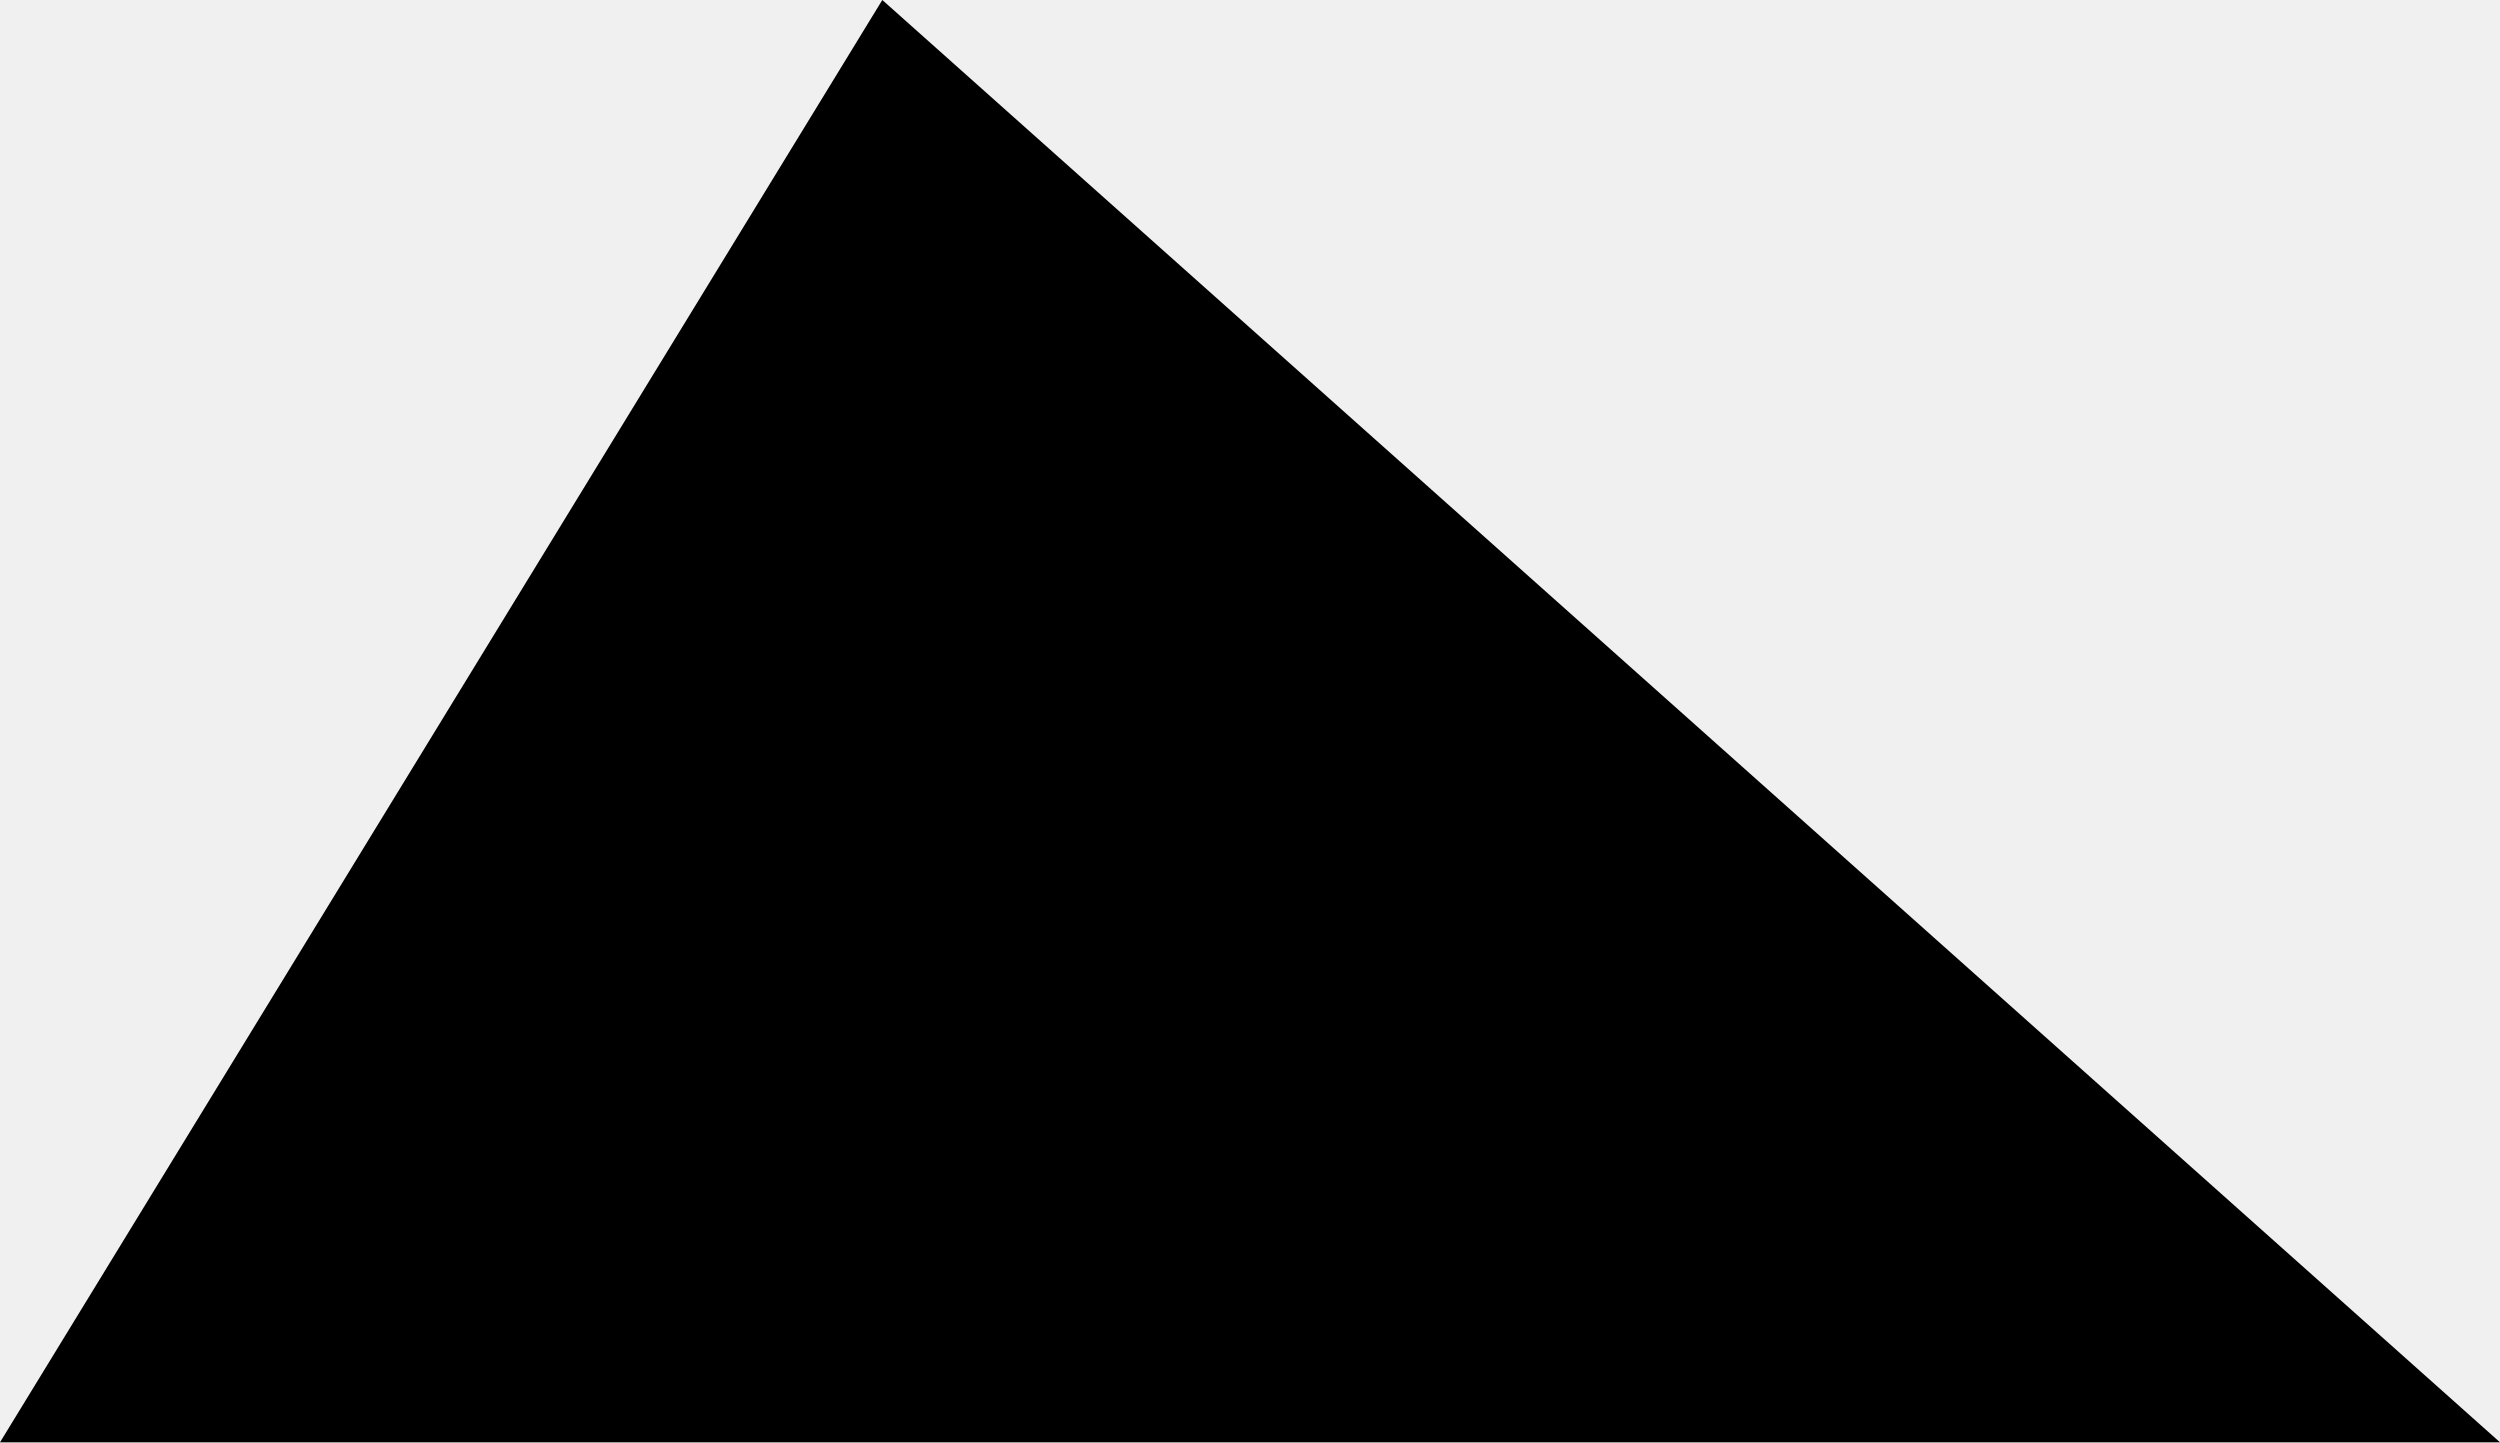
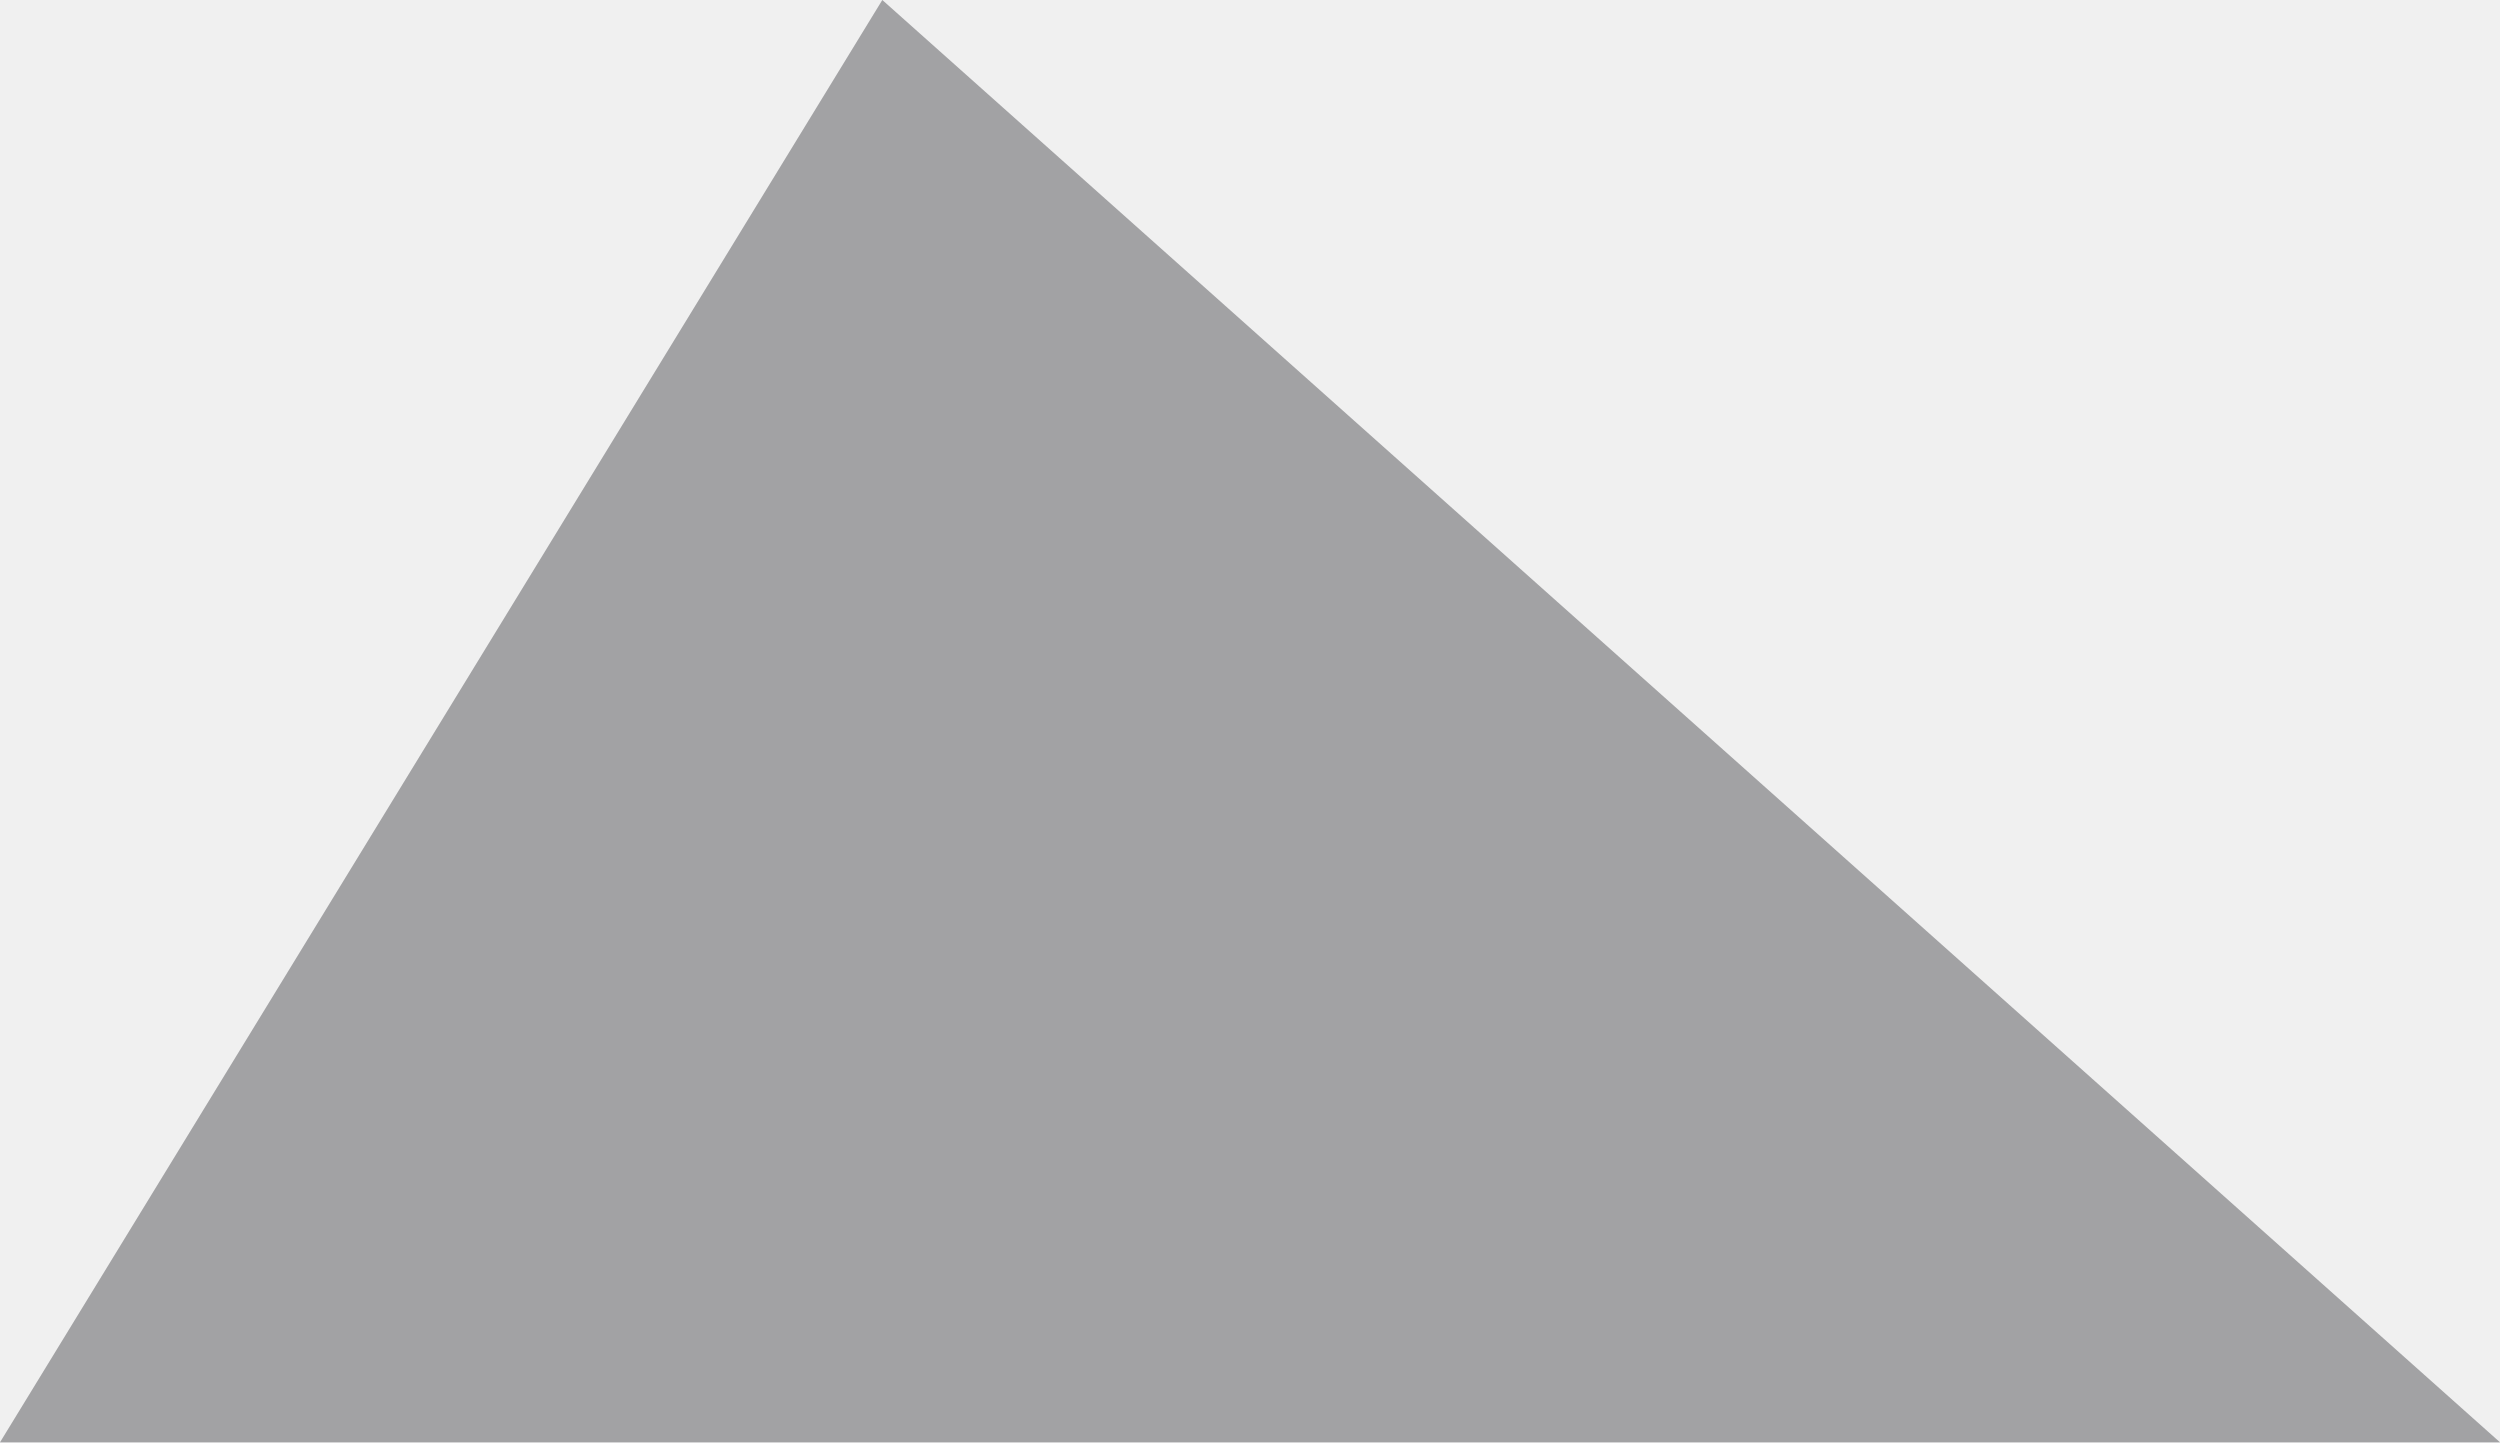
- <svg xmlns="http://www.w3.org/2000/svg" width="26" height="15" viewBox="0 0 26 15">
-   <path d="M26 15L9.176 0L0 15H26Z" />
+ <svg xmlns="http://www.w3.org/2000/svg" width="26" height="15" viewBox="0 0 26 15" fill="none">
+   <g clip-path="url(#clip0_165_72)">
+     <path d="M26 15L9.176 0L0 15H26Z" fill="#232429" fill-opacity="0.38" />
+   </g>
+   <defs>
+     <clipPath id="clip0_165_72">
+       <rect width="26" height="15" fill="white" />
+     </clipPath>
+   </defs>
</svg>
